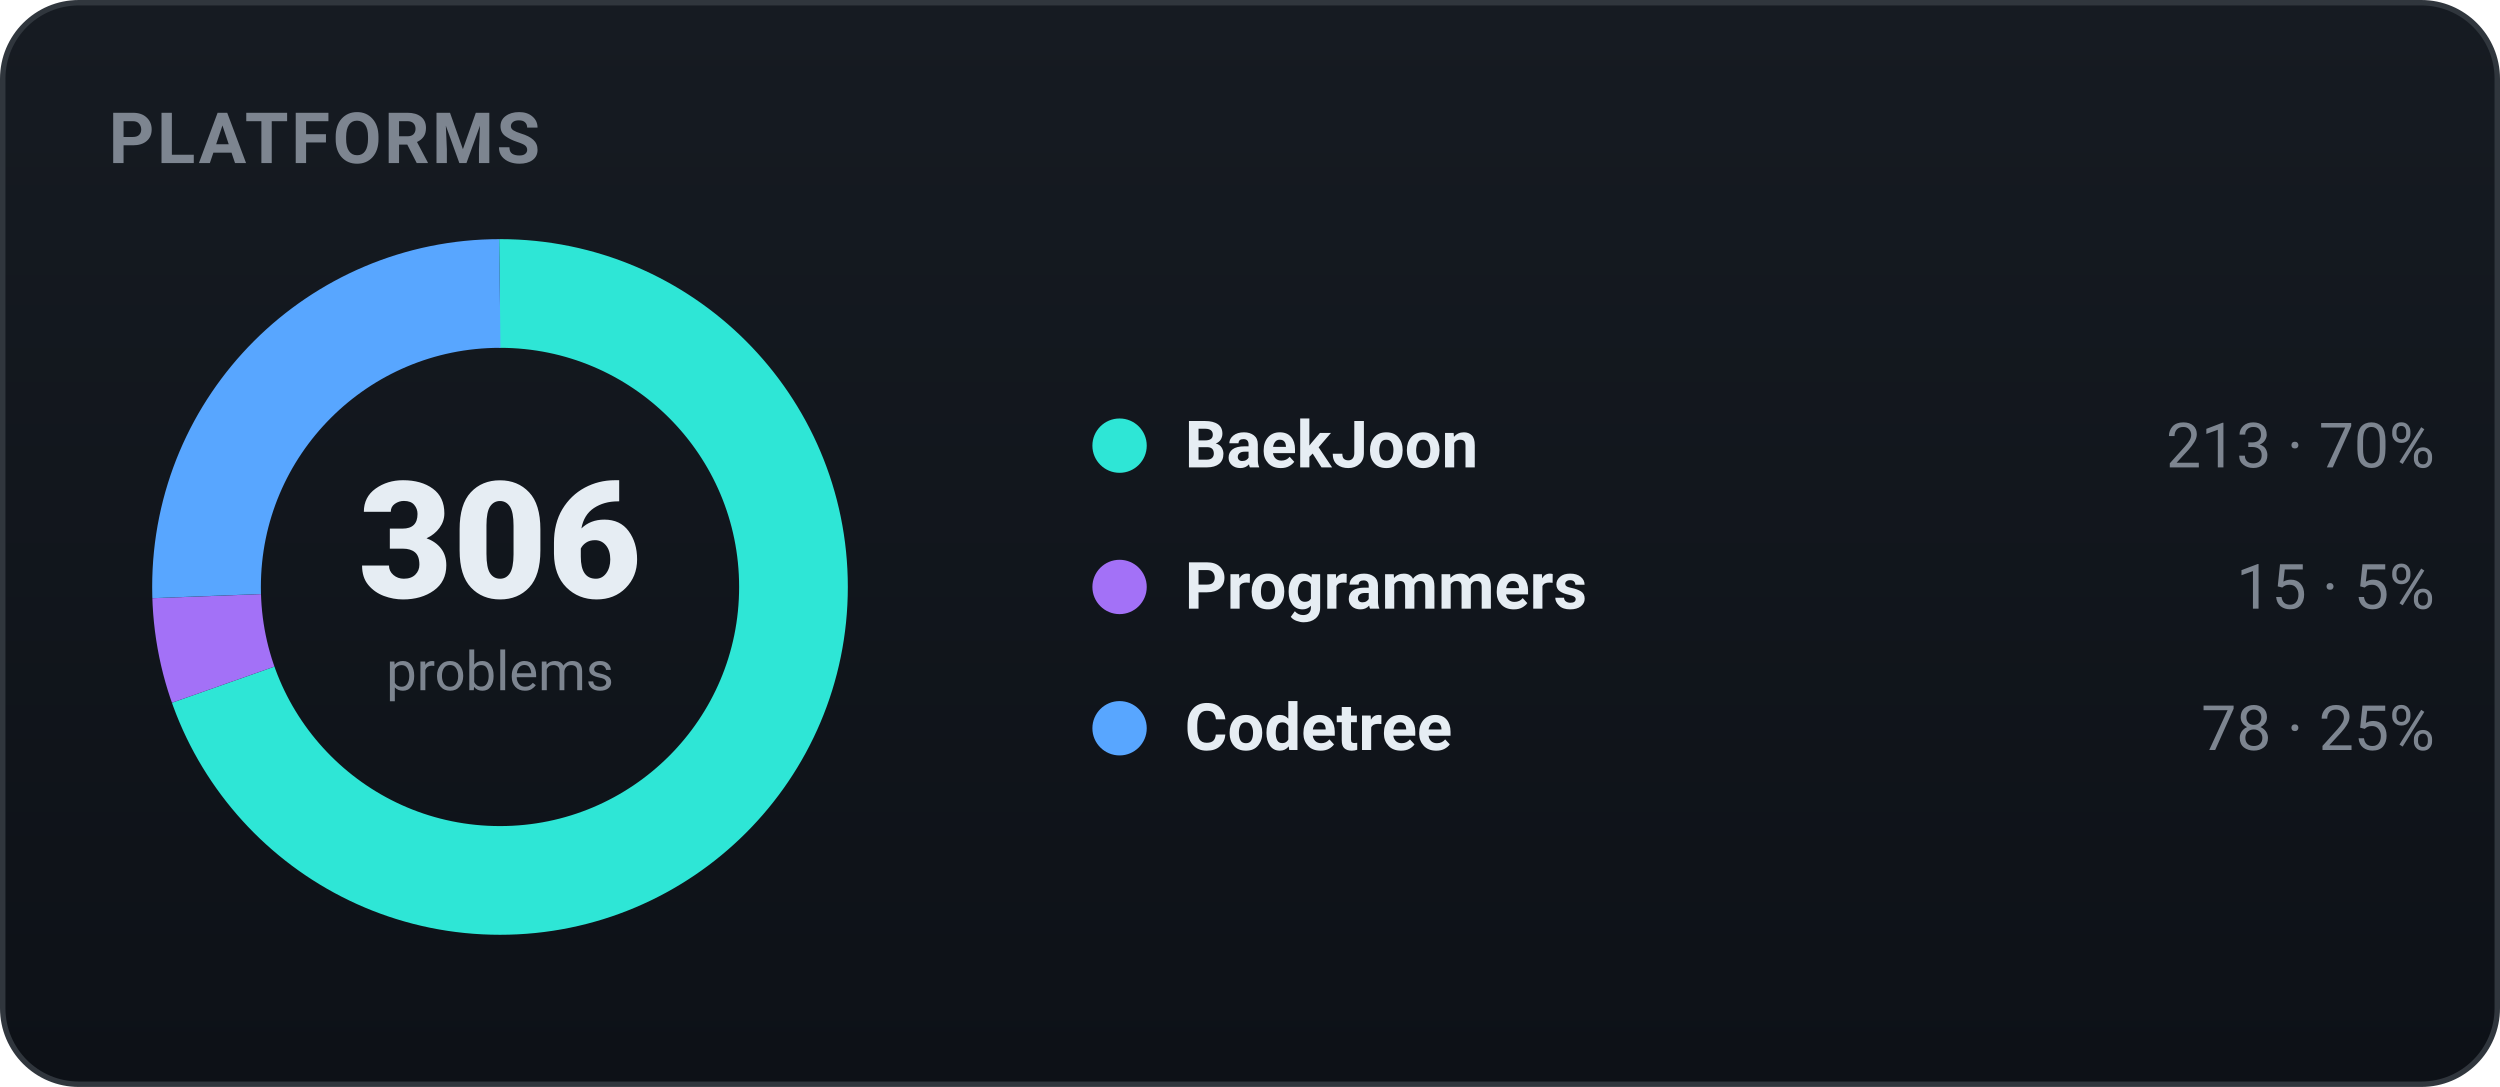
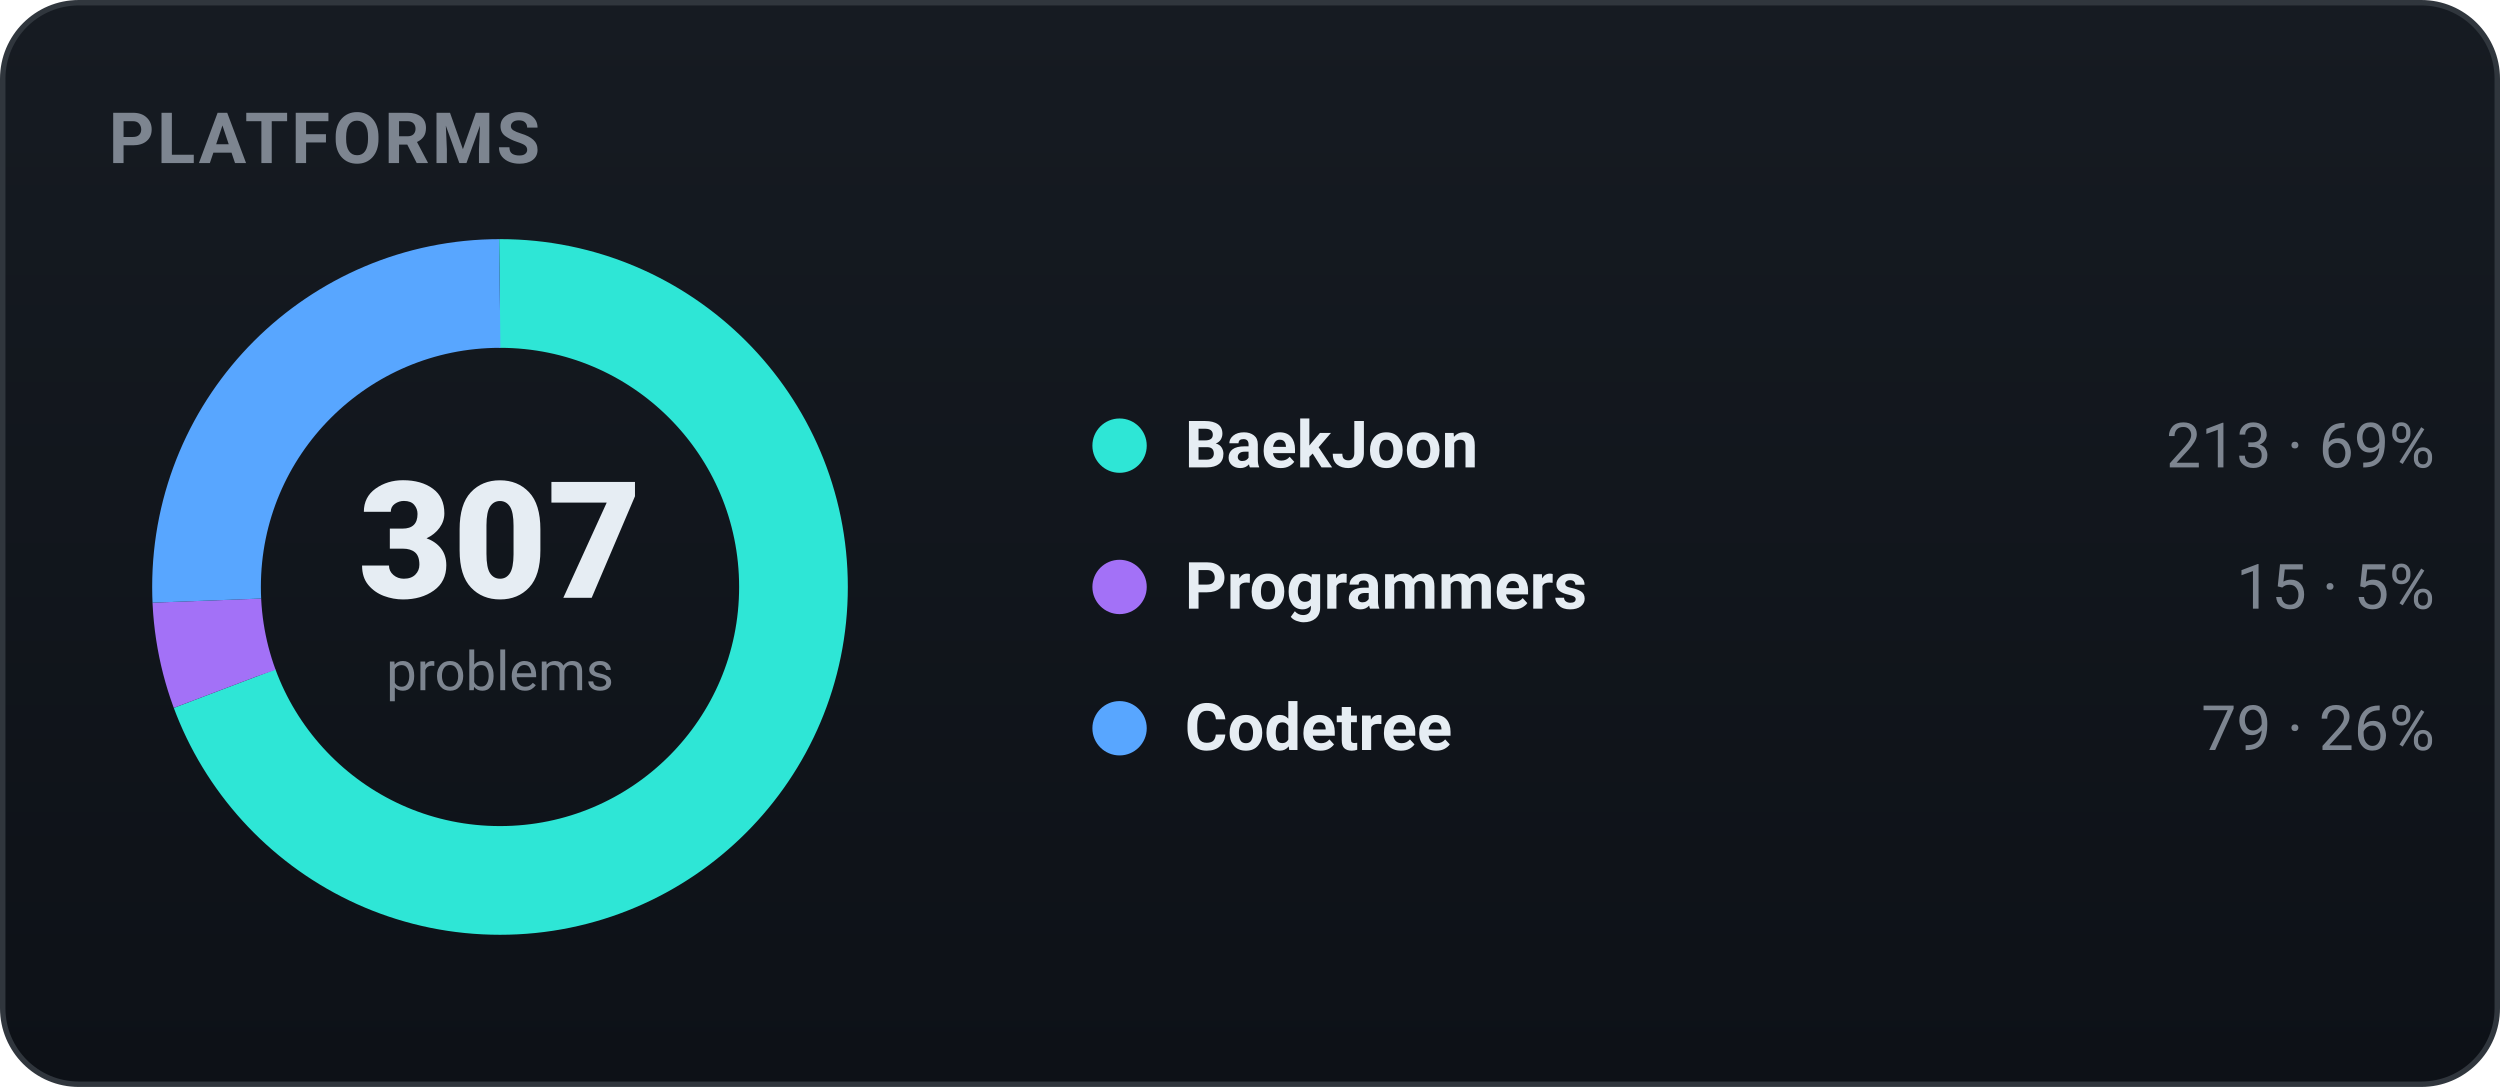
<svg xmlns="http://www.w3.org/2000/svg" width="460" height="200" viewBox="0 0 460 200" role="img" font-family="-apple-system,BlinkMacSystemFont,'Segoe UI',Roboto,'Apple SD Gothic Neo','Malgun Gothic',sans-serif">
  <defs>
    <linearGradient id="bgg" x1="0" y1="0" x2="0" y2="1">
      <stop offset="0" stop-color="#161b22" />
      <stop offset="1" stop-color="#0d1117" />
    </linearGradient>
  </defs>
  <rect x="0.5" y="0.5" width="459" height="199" rx="14" fill="url(#bgg)" stroke="#30363d" />
  <text x="20" y="30" font-family="-apple-system,BlinkMacSystemFont,'Segoe UI',Roboto,'Apple SD Gothic Neo','Malgun Gothic',sans-serif" font-size="13" font-weight="700" fill="#7d8590" letter-spacing="0.5">PLATFORMS</text>
-   <circle cx="92" cy="108" r="54" fill="none" stroke="#2ee6d6" stroke-width="20" stroke-dasharray="236.17 103.12" stroke-dashoffset="-0.00" transform="rotate(-90 92 108)" />
-   <circle cx="92" cy="108" r="54" fill="none" stroke="#a371f7" stroke-width="20" stroke-dasharray="16.63 322.66" stroke-dashoffset="-236.17" transform="rotate(-90 92 108)" />
-   <circle cx="92" cy="108" r="54" fill="none" stroke="#58a6ff" stroke-width="20" stroke-dasharray="86.49 252.81" stroke-dashoffset="-252.81" transform="rotate(-90 92 108)" />
-   <text x="92" y="110" text-anchor="middle" font-size="30" font-weight="800" fill="#e6edf3">306</text>
+   <circle cx="92" cy="108" r="54" fill="none" stroke="#2ee6d6" stroke-width="20" stroke-dasharray="235.40 103.89" stroke-dashoffset="-0.00" transform="rotate(-90 92 108)" />
+   <circle cx="92" cy="108" r="54" fill="none" stroke="#a371f7" stroke-width="20" stroke-dasharray="16.58 322.71" stroke-dashoffset="-235.40" transform="rotate(-90 92 108)" />
+   <circle cx="92" cy="108" r="54" fill="none" stroke="#58a6ff" stroke-width="20" stroke-dasharray="87.31 251.98" stroke-dashoffset="-251.98" transform="rotate(-90 92 108)" />
+   <text x="92" y="110" text-anchor="middle" font-size="30" font-weight="800" fill="#e6edf3">307</text>
  <text x="92" y="127" text-anchor="middle" font-size="10" fill="#7d8590">problems</text>
  <circle cx="206" cy="82" r="5" fill="#2ee6d6" />
  <text x="218" y="86" font-size="12" font-weight="600" fill="#e6edf3">BaekJoon</text>
-   <text x="448" y="86" text-anchor="end" font-size="11.5" fill="#7d8590">213 · 70%</text>
+   <text x="448" y="86" text-anchor="end" font-size="11.5" fill="#7d8590">213 · 69%</text>
  <circle cx="206" cy="108" r="5" fill="#a371f7" />
  <text x="218" y="112" font-size="12" font-weight="600" fill="#e6edf3">Programmers</text>
  <text x="448" y="112" text-anchor="end" font-size="11.5" fill="#7d8590">15 · 5%</text>
  <circle cx="206" cy="134" r="5" fill="#58a6ff" />
  <text x="218" y="138" font-size="12" font-weight="600" fill="#e6edf3">Codetree</text>
-   <text x="448" y="138" text-anchor="end" font-size="11.5" fill="#7d8590">78 · 25%</text>
+   <text x="448" y="138" text-anchor="end" font-size="11.5" fill="#7d8590">79 · 26%</text>
</svg>
